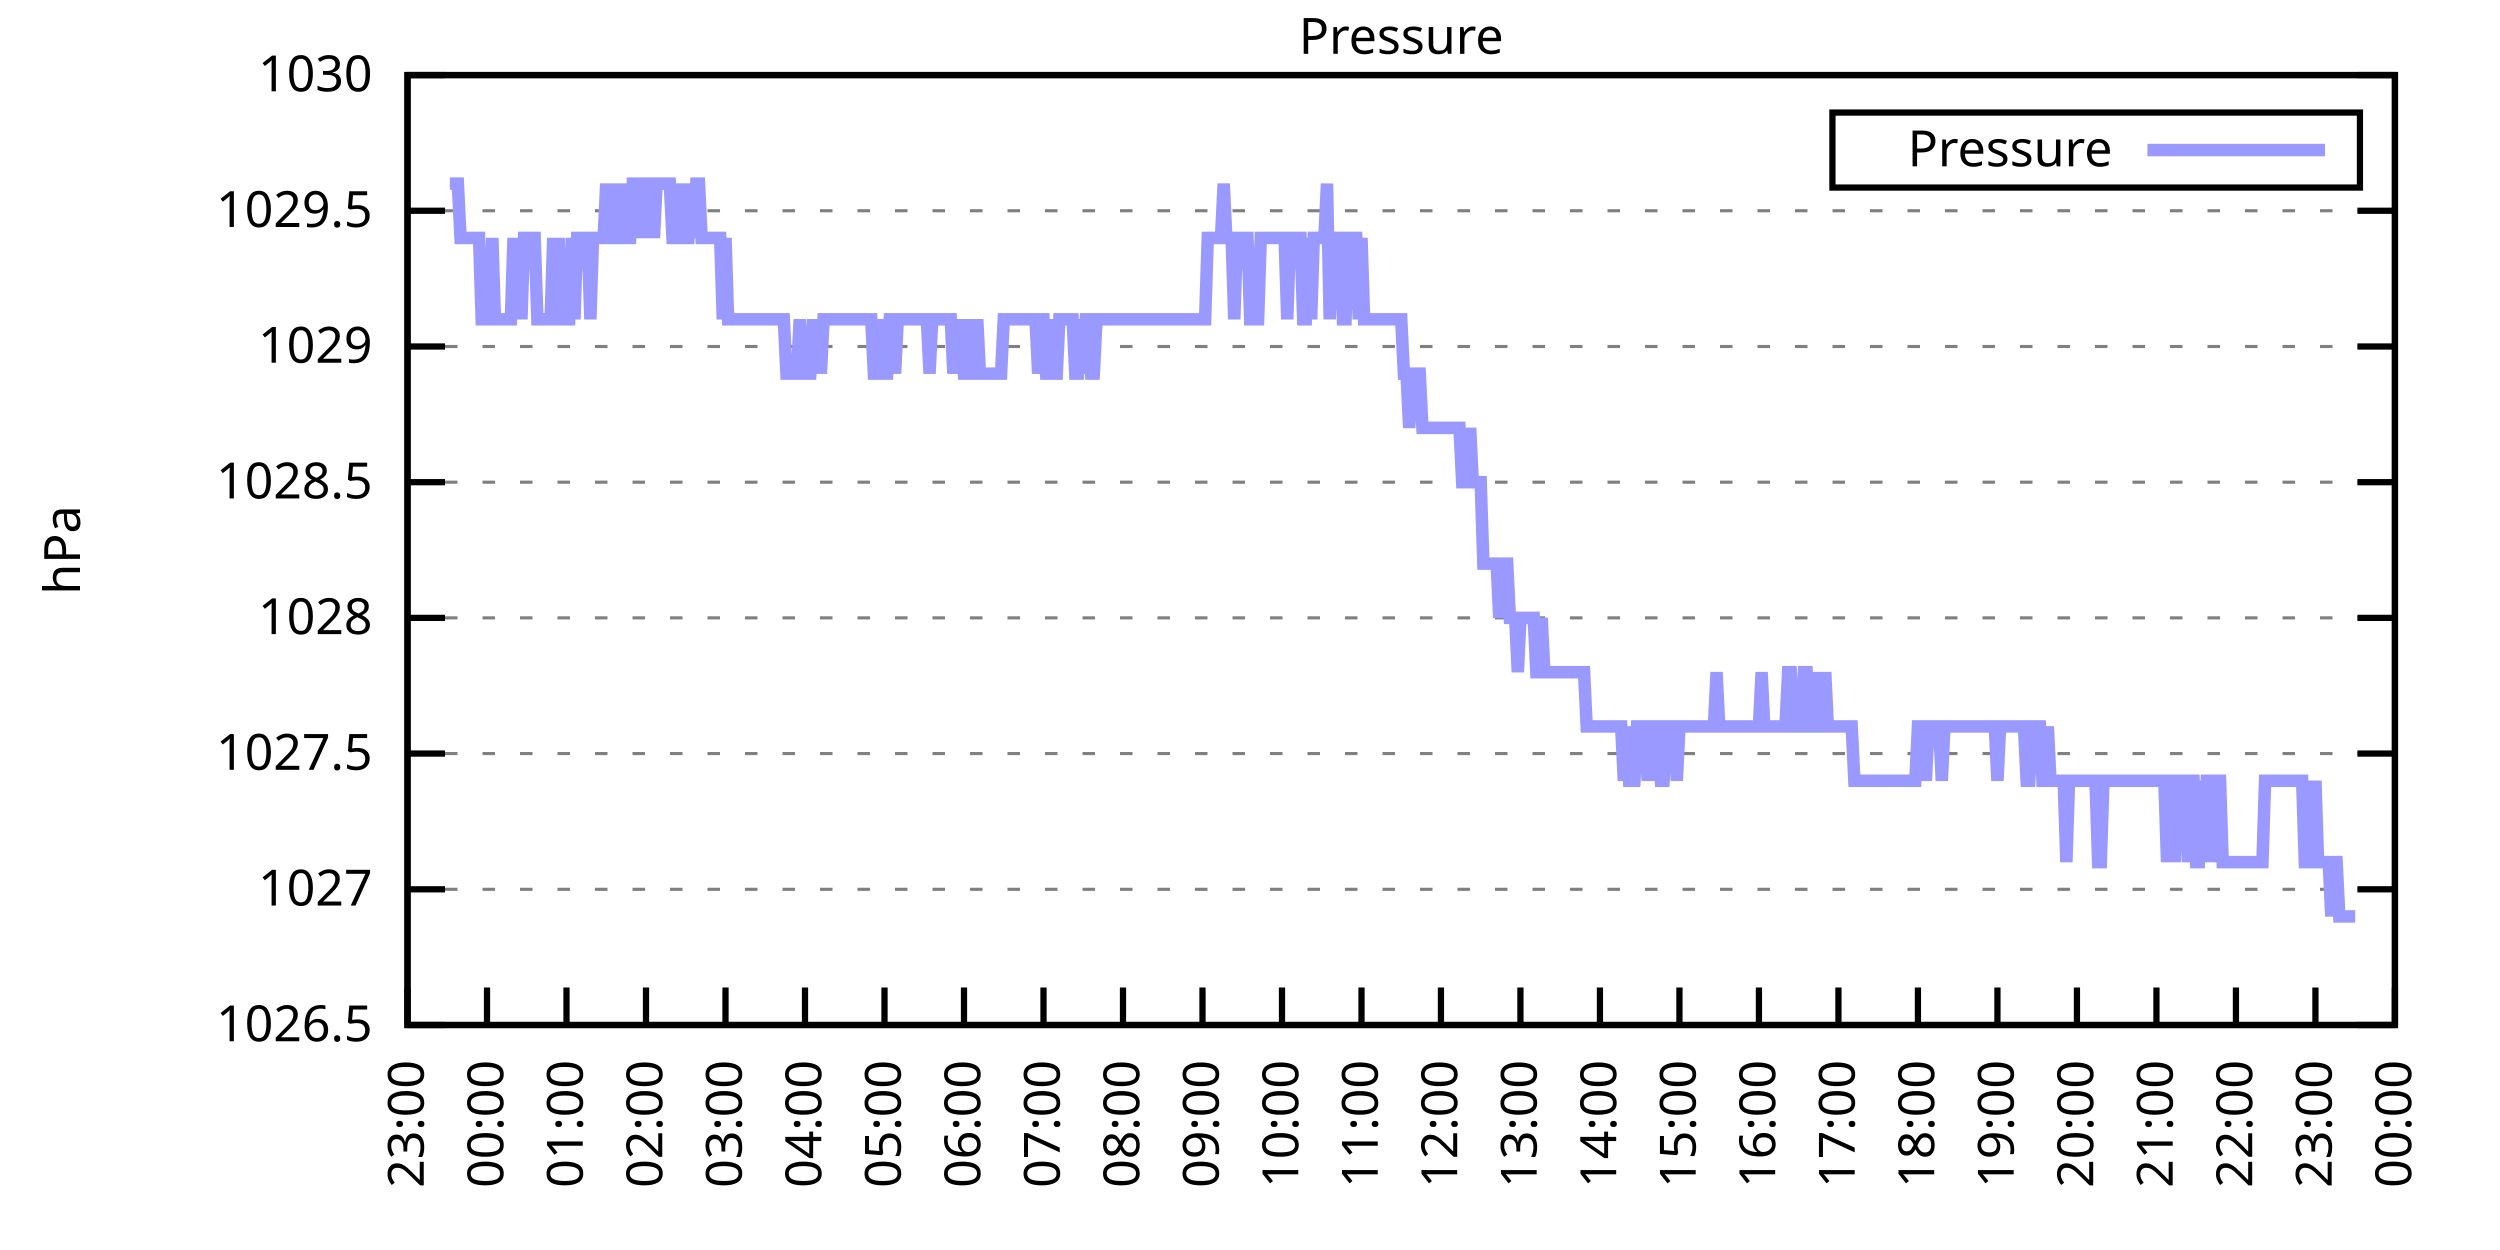
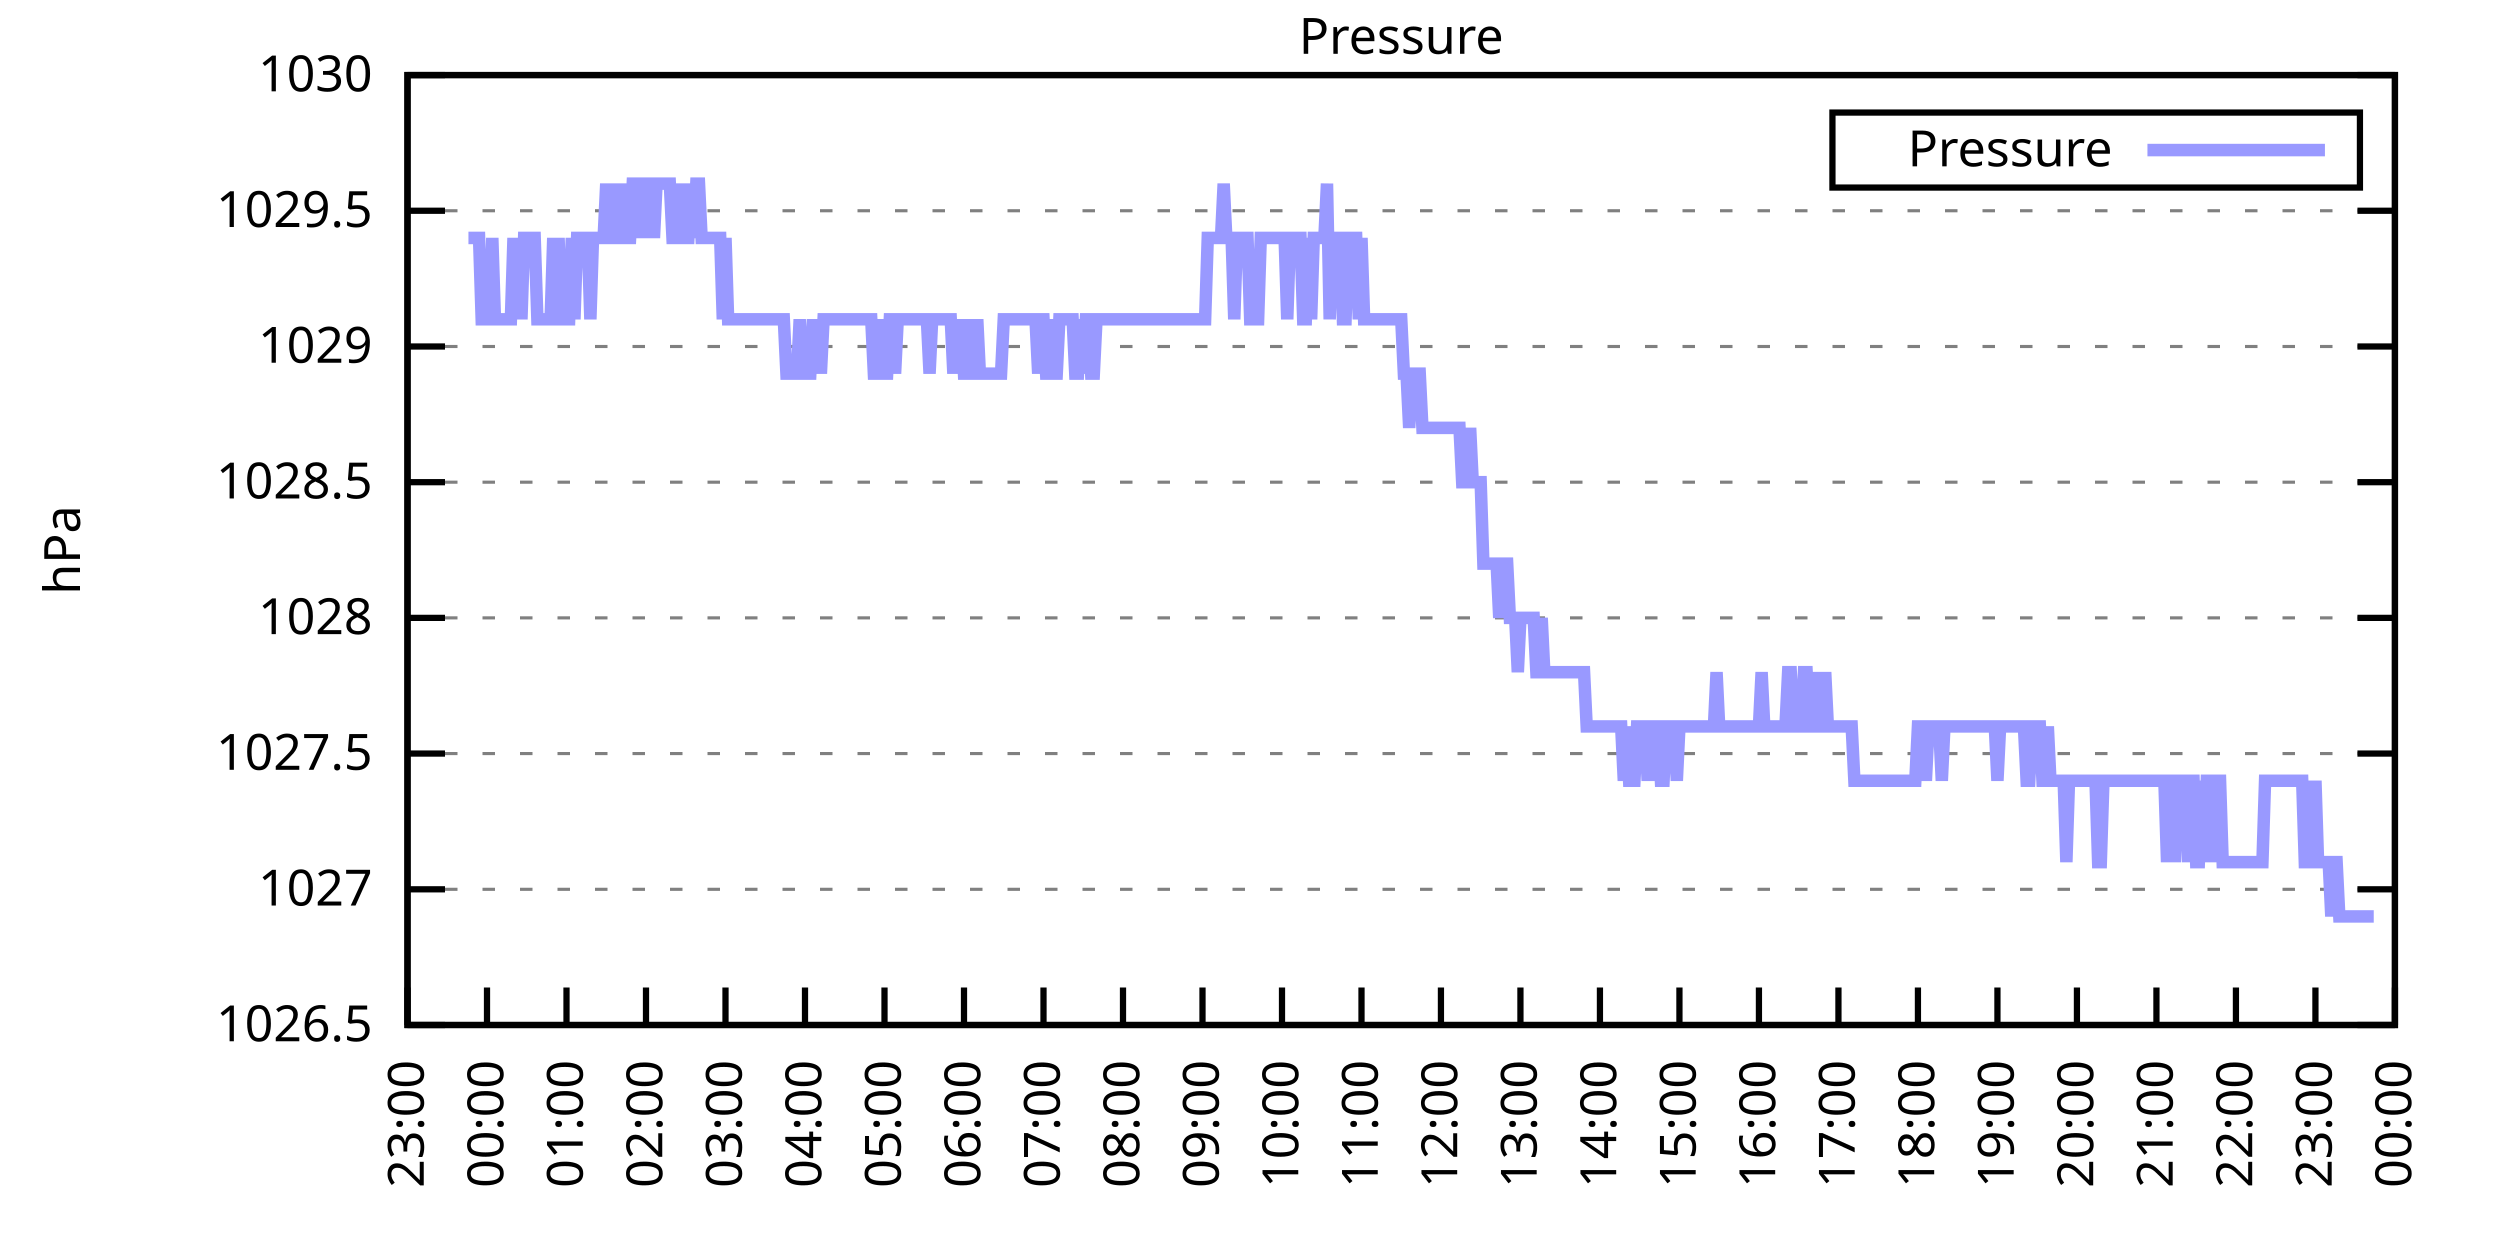
<svg xmlns="http://www.w3.org/2000/svg" xmlns:xlink="http://www.w3.org/1999/xlink" width="400" height="200" viewBox="0 0 400 200">
  <g id="gnuplot_canvas">
    <rect x="0" y="0" width="400" height="200" fill="none" />
    <defs>
      <circle id="gpDot" r="0.5" stroke-width="0.5" stroke="currentColor" />
      <path id="gpPt0" stroke-width="0.333" stroke="currentColor" d="M-1,0 h2 M0,-1 v2" />
      <path id="gpPt1" stroke-width="0.333" stroke="currentColor" d="M-1,-1 L1,1 M1,-1 L-1,1" />
      <path id="gpPt2" stroke-width="0.333" stroke="currentColor" d="M-1,0 L1,0 M0,-1 L0,1 M-1,-1 L1,1 M-1,1 L1,-1" />
      <rect id="gpPt3" stroke-width="0.333" stroke="currentColor" x="-1" y="-1" width="2" height="2" />
      <rect id="gpPt4" stroke-width="0.333" stroke="currentColor" fill="currentColor" x="-1" y="-1" width="2" height="2" />
      <circle id="gpPt5" stroke-width="0.333" stroke="currentColor" cx="0" cy="0" r="1" />
      <use xlink:href="#gpPt5" id="gpPt6" fill="currentColor" stroke="none" />
      <path id="gpPt7" stroke-width="0.333" stroke="currentColor" d="M0,-1.33 L-1.33,0.67 L1.33,0.67 z" />
      <use xlink:href="#gpPt7" id="gpPt8" fill="currentColor" stroke="none" />
      <use xlink:href="#gpPt7" id="gpPt9" stroke="currentColor" transform="rotate(180)" />
      <use xlink:href="#gpPt9" id="gpPt10" fill="currentColor" stroke="none" />
      <use xlink:href="#gpPt3" id="gpPt11" stroke="currentColor" transform="rotate(45)" />
      <use xlink:href="#gpPt11" id="gpPt12" fill="currentColor" stroke="none" />
      <path id="gpPt13" stroke-width="0.333" stroke="currentColor" d="M0,1.330 L1.265,0.411 L0.782,-1.067 L-0.782,-1.076 L-1.265,0.411 z" />
      <use xlink:href="#gpPt13" id="gpPt14" fill="currentColor" stroke="none" />
      <filter id="textbox" filterUnits="objectBoundingBox" x="0" y="0" height="1" width="1">
        <feFlood flood-color="white" flood-opacity="1" result="bgnd" />
        <feComposite in="SourceGraphic" in2="bgnd" operator="atop" />
      </filter>
      <filter id="greybox" filterUnits="objectBoundingBox" x="0" y="0" height="1" width="1">
        <feFlood flood-color="lightgrey" flood-opacity="1" result="grey" />
        <feComposite in="SourceGraphic" in2="grey" operator="atop" />
      </filter>
    </defs>
    <g fill="none" color="white" stroke="currentColor" stroke-width="1.00" stroke-linecap="butt" stroke-linejoin="miter">
</g>
    <g fill="none" color="black" stroke="currentColor" stroke-width="1.00" stroke-linecap="butt" stroke-linejoin="miter">
      <g stroke="none" shape-rendering="crispEdges">
        <polygon fill="rgb(255, 255, 255)" points="65.20,164.00 383.18,164.00 383.18,12.02 65.20,12.02 " />
      </g>
    </g>
    <g fill="none" color="black" stroke="currentColor" stroke-width="1.00" stroke-linecap="butt" stroke-linejoin="miter">
</g>
    <g fill="none" color="black" stroke="black" stroke-width="0.50" stroke-linecap="butt" stroke-linejoin="miter">
</g>
    <g fill="none" color="gray" stroke="currentColor" stroke-width="0.50" stroke-linecap="butt" stroke-linejoin="miter">
      <path stroke="gray" stroke-dasharray="2,4" class="gridline" d="M65.20,164.00 L383.19,164.00  " />
    </g>
    <g fill="none" color="gray" stroke="gray" stroke-width="1.00" stroke-linecap="butt" stroke-linejoin="miter">
</g>
    <g fill="none" color="black" stroke="currentColor" stroke-width="1.00" stroke-linecap="butt" stroke-linejoin="miter">
      <path stroke="black" d="M65.20,164.00 L71.20,164.00 M383.19,164.00 L377.19,164.00  " />
      <g transform="translate(59.60,166.60)" stroke="none" fill="black" font-family="Sans" font-size="8.00" text-anchor="end">
        <text>
          <tspan font-family="Sans"> 1026.5</tspan>
        </text>
      </g>
    </g>
    <g fill="none" color="black" stroke="currentColor" stroke-width="1.00" stroke-linecap="butt" stroke-linejoin="miter">
</g>
    <g fill="none" color="black" stroke="black" stroke-width="0.50" stroke-linecap="butt" stroke-linejoin="miter">
</g>
    <g fill="none" color="gray" stroke="currentColor" stroke-width="0.50" stroke-linecap="butt" stroke-linejoin="miter">
      <path stroke="gray" stroke-dasharray="2,4" class="gridline" d="M65.20,142.29 L383.19,142.29  " />
    </g>
    <g fill="none" color="gray" stroke="gray" stroke-width="1.00" stroke-linecap="butt" stroke-linejoin="miter">
</g>
    <g fill="none" color="black" stroke="currentColor" stroke-width="1.00" stroke-linecap="butt" stroke-linejoin="miter">
      <path stroke="black" d="M65.20,142.29 L71.20,142.29 M383.19,142.29 L377.19,142.29  " />
      <g transform="translate(59.60,144.89)" stroke="none" fill="black" font-family="Sans" font-size="8.00" text-anchor="end">
        <text>
          <tspan font-family="Sans"> 1027</tspan>
        </text>
      </g>
    </g>
    <g fill="none" color="black" stroke="currentColor" stroke-width="1.00" stroke-linecap="butt" stroke-linejoin="miter">
</g>
    <g fill="none" color="black" stroke="black" stroke-width="0.50" stroke-linecap="butt" stroke-linejoin="miter">
</g>
    <g fill="none" color="gray" stroke="currentColor" stroke-width="0.50" stroke-linecap="butt" stroke-linejoin="miter">
      <path stroke="gray" stroke-dasharray="2,4" class="gridline" d="M65.20,120.57 L383.19,120.57  " />
    </g>
    <g fill="none" color="gray" stroke="gray" stroke-width="1.00" stroke-linecap="butt" stroke-linejoin="miter">
</g>
    <g fill="none" color="black" stroke="currentColor" stroke-width="1.00" stroke-linecap="butt" stroke-linejoin="miter">
      <path stroke="black" d="M65.20,120.57 L71.20,120.57 M383.19,120.57 L377.19,120.57  " />
      <g transform="translate(59.60,123.17)" stroke="none" fill="black" font-family="Sans" font-size="8.00" text-anchor="end">
        <text>
          <tspan font-family="Sans"> 1027.5</tspan>
        </text>
      </g>
    </g>
    <g fill="none" color="black" stroke="currentColor" stroke-width="1.00" stroke-linecap="butt" stroke-linejoin="miter">
</g>
    <g fill="none" color="black" stroke="black" stroke-width="0.50" stroke-linecap="butt" stroke-linejoin="miter">
</g>
    <g fill="none" color="gray" stroke="currentColor" stroke-width="0.50" stroke-linecap="butt" stroke-linejoin="miter">
      <path stroke="gray" stroke-dasharray="2,4" class="gridline" d="M65.20,98.86 L383.19,98.86  " />
    </g>
    <g fill="none" color="gray" stroke="gray" stroke-width="1.00" stroke-linecap="butt" stroke-linejoin="miter">
</g>
    <g fill="none" color="black" stroke="currentColor" stroke-width="1.00" stroke-linecap="butt" stroke-linejoin="miter">
      <path stroke="black" d="M65.20,98.86 L71.20,98.86 M383.19,98.86 L377.19,98.86  " />
      <g transform="translate(59.60,101.46)" stroke="none" fill="black" font-family="Sans" font-size="8.00" text-anchor="end">
        <text>
          <tspan font-family="Sans"> 1028</tspan>
        </text>
      </g>
    </g>
    <g fill="none" color="black" stroke="currentColor" stroke-width="1.00" stroke-linecap="butt" stroke-linejoin="miter">
</g>
    <g fill="none" color="black" stroke="black" stroke-width="0.50" stroke-linecap="butt" stroke-linejoin="miter">
</g>
    <g fill="none" color="gray" stroke="currentColor" stroke-width="0.50" stroke-linecap="butt" stroke-linejoin="miter">
      <path stroke="gray" stroke-dasharray="2,4" class="gridline" d="M65.20,77.15 L383.19,77.15  " />
    </g>
    <g fill="none" color="gray" stroke="gray" stroke-width="1.00" stroke-linecap="butt" stroke-linejoin="miter">
</g>
    <g fill="none" color="black" stroke="currentColor" stroke-width="1.00" stroke-linecap="butt" stroke-linejoin="miter">
      <path stroke="black" d="M65.20,77.15 L71.20,77.15 M383.19,77.15 L377.19,77.15  " />
      <g transform="translate(59.60,79.75)" stroke="none" fill="black" font-family="Sans" font-size="8.00" text-anchor="end">
        <text>
          <tspan font-family="Sans"> 1028.5</tspan>
        </text>
      </g>
    </g>
    <g fill="none" color="black" stroke="currentColor" stroke-width="1.00" stroke-linecap="butt" stroke-linejoin="miter">
</g>
    <g fill="none" color="black" stroke="black" stroke-width="0.50" stroke-linecap="butt" stroke-linejoin="miter">
</g>
    <g fill="none" color="gray" stroke="currentColor" stroke-width="0.50" stroke-linecap="butt" stroke-linejoin="miter">
      <path stroke="gray" stroke-dasharray="2,4" class="gridline" d="M65.20,55.44 L383.19,55.44  " />
    </g>
    <g fill="none" color="gray" stroke="gray" stroke-width="1.00" stroke-linecap="butt" stroke-linejoin="miter">
</g>
    <g fill="none" color="black" stroke="currentColor" stroke-width="1.00" stroke-linecap="butt" stroke-linejoin="miter">
      <path stroke="black" d="M65.20,55.44 L71.20,55.44 M383.19,55.44 L377.19,55.44  " />
      <g transform="translate(59.60,58.04)" stroke="none" fill="black" font-family="Sans" font-size="8.00" text-anchor="end">
        <text>
          <tspan font-family="Sans"> 1029</tspan>
        </text>
      </g>
    </g>
    <g fill="none" color="black" stroke="currentColor" stroke-width="1.00" stroke-linecap="butt" stroke-linejoin="miter">
</g>
    <g fill="none" color="black" stroke="black" stroke-width="0.50" stroke-linecap="butt" stroke-linejoin="miter">
</g>
    <g fill="none" color="gray" stroke="currentColor" stroke-width="0.50" stroke-linecap="butt" stroke-linejoin="miter">
      <path stroke="gray" stroke-dasharray="2,4" class="gridline" d="M65.20,33.72 L383.19,33.72  " />
    </g>
    <g fill="none" color="gray" stroke="gray" stroke-width="1.00" stroke-linecap="butt" stroke-linejoin="miter">
</g>
    <g fill="none" color="black" stroke="currentColor" stroke-width="1.00" stroke-linecap="butt" stroke-linejoin="miter">
      <path stroke="black" d="M65.20,33.72 L71.20,33.72 M383.19,33.72 L377.19,33.72  " />
      <g transform="translate(59.60,36.32)" stroke="none" fill="black" font-family="Sans" font-size="8.00" text-anchor="end">
        <text>
          <tspan font-family="Sans"> 1029.5</tspan>
        </text>
      </g>
    </g>
    <g fill="none" color="black" stroke="currentColor" stroke-width="1.00" stroke-linecap="butt" stroke-linejoin="miter">
</g>
    <g fill="none" color="black" stroke="black" stroke-width="0.50" stroke-linecap="butt" stroke-linejoin="miter">
</g>
    <g fill="none" color="gray" stroke="currentColor" stroke-width="0.50" stroke-linecap="butt" stroke-linejoin="miter">
      <path stroke="gray" stroke-dasharray="2,4" class="gridline" d="M65.20,12.01 L383.19,12.01  " />
    </g>
    <g fill="none" color="gray" stroke="gray" stroke-width="1.00" stroke-linecap="butt" stroke-linejoin="miter">
</g>
    <g fill="none" color="black" stroke="currentColor" stroke-width="1.00" stroke-linecap="butt" stroke-linejoin="miter">
      <path stroke="black" d="M65.20,12.01 L71.20,12.01 M383.19,12.01 L377.19,12.01  " />
      <g transform="translate(59.60,14.61)" stroke="none" fill="black" font-family="Sans" font-size="8.00" text-anchor="end">
        <text>
          <tspan font-family="Sans"> 1030</tspan>
        </text>
      </g>
    </g>
    <g fill="none" color="black" stroke="currentColor" stroke-width="1.00" stroke-linecap="butt" stroke-linejoin="miter">
      <path stroke="black" d="M65.20,164.00 L65.20,158.00  " />
      <g transform="translate(67.80,169.60) rotate(270.00)" stroke="none" fill="black" font-family="Sans" font-size="8.00" text-anchor="end">
        <text>
          <tspan font-family="Sans">23:00</tspan>
        </text>
      </g>
    </g>
    <g fill="none" color="black" stroke="currentColor" stroke-width="1.00" stroke-linecap="butt" stroke-linejoin="miter">
      <path stroke="black" d="M77.92,164.00 L77.92,158.00  " />
      <g transform="translate(80.52,169.60) rotate(270.00)" stroke="none" fill="black" font-family="Sans" font-size="8.00" text-anchor="end">
        <text>
          <tspan font-family="Sans">00:00</tspan>
        </text>
      </g>
    </g>
    <g fill="none" color="black" stroke="currentColor" stroke-width="1.00" stroke-linecap="butt" stroke-linejoin="miter">
      <path stroke="black" d="M90.64,164.00 L90.64,158.00  " />
      <g transform="translate(93.24,169.60) rotate(270.00)" stroke="none" fill="black" font-family="Sans" font-size="8.00" text-anchor="end">
        <text>
          <tspan font-family="Sans">01:00</tspan>
        </text>
      </g>
    </g>
    <g fill="none" color="black" stroke="currentColor" stroke-width="1.00" stroke-linecap="butt" stroke-linejoin="miter">
      <path stroke="black" d="M103.36,164.00 L103.36,158.00  " />
      <g transform="translate(105.96,169.60) rotate(270.00)" stroke="none" fill="black" font-family="Sans" font-size="8.00" text-anchor="end">
        <text>
          <tspan font-family="Sans">02:00</tspan>
        </text>
      </g>
    </g>
    <g fill="none" color="black" stroke="currentColor" stroke-width="1.00" stroke-linecap="butt" stroke-linejoin="miter">
      <path stroke="black" d="M116.08,164.00 L116.08,158.00  " />
      <g transform="translate(118.68,169.60) rotate(270.00)" stroke="none" fill="black" font-family="Sans" font-size="8.00" text-anchor="end">
        <text>
          <tspan font-family="Sans">03:00</tspan>
        </text>
      </g>
    </g>
    <g fill="none" color="black" stroke="currentColor" stroke-width="1.00" stroke-linecap="butt" stroke-linejoin="miter">
      <path stroke="black" d="M128.80,164.00 L128.80,158.00  " />
      <g transform="translate(131.40,169.60) rotate(270.00)" stroke="none" fill="black" font-family="Sans" font-size="8.00" text-anchor="end">
        <text>
          <tspan font-family="Sans">04:00</tspan>
        </text>
      </g>
    </g>
    <g fill="none" color="black" stroke="currentColor" stroke-width="1.00" stroke-linecap="butt" stroke-linejoin="miter">
      <path stroke="black" d="M141.52,164.00 L141.52,158.00  " />
      <g transform="translate(144.12,169.60) rotate(270.00)" stroke="none" fill="black" font-family="Sans" font-size="8.00" text-anchor="end">
        <text>
          <tspan font-family="Sans">05:00</tspan>
        </text>
      </g>
    </g>
    <g fill="none" color="black" stroke="currentColor" stroke-width="1.00" stroke-linecap="butt" stroke-linejoin="miter">
      <path stroke="black" d="M154.24,164.00 L154.24,158.00  " />
      <g transform="translate(156.84,169.60) rotate(270.00)" stroke="none" fill="black" font-family="Sans" font-size="8.00" text-anchor="end">
        <text>
          <tspan font-family="Sans">06:00</tspan>
        </text>
      </g>
    </g>
    <g fill="none" color="black" stroke="currentColor" stroke-width="1.00" stroke-linecap="butt" stroke-linejoin="miter">
      <path stroke="black" d="M166.96,164.00 L166.96,158.00  " />
      <g transform="translate(169.56,169.60) rotate(270.00)" stroke="none" fill="black" font-family="Sans" font-size="8.00" text-anchor="end">
        <text>
          <tspan font-family="Sans">07:00</tspan>
        </text>
      </g>
    </g>
    <g fill="none" color="black" stroke="currentColor" stroke-width="1.00" stroke-linecap="butt" stroke-linejoin="miter">
      <path stroke="black" d="M179.68,164.00 L179.68,158.00  " />
      <g transform="translate(182.28,169.60) rotate(270.00)" stroke="none" fill="black" font-family="Sans" font-size="8.00" text-anchor="end">
        <text>
          <tspan font-family="Sans">08:00</tspan>
        </text>
      </g>
    </g>
    <g fill="none" color="black" stroke="currentColor" stroke-width="1.00" stroke-linecap="butt" stroke-linejoin="miter">
      <path stroke="black" d="M192.40,164.00 L192.40,158.00  " />
      <g transform="translate(195.00,169.60) rotate(270.00)" stroke="none" fill="black" font-family="Sans" font-size="8.00" text-anchor="end">
        <text>
          <tspan font-family="Sans">09:00</tspan>
        </text>
      </g>
    </g>
    <g fill="none" color="black" stroke="currentColor" stroke-width="1.00" stroke-linecap="butt" stroke-linejoin="miter">
      <path stroke="black" d="M205.12,164.00 L205.12,158.00  " />
      <g transform="translate(207.72,169.60) rotate(270.00)" stroke="none" fill="black" font-family="Sans" font-size="8.00" text-anchor="end">
        <text>
          <tspan font-family="Sans">10:00</tspan>
        </text>
      </g>
    </g>
    <g fill="none" color="black" stroke="currentColor" stroke-width="1.00" stroke-linecap="butt" stroke-linejoin="miter">
      <path stroke="black" d="M217.84,164.00 L217.84,158.00  " />
      <g transform="translate(220.44,169.60) rotate(270.00)" stroke="none" fill="black" font-family="Sans" font-size="8.00" text-anchor="end">
        <text>
          <tspan font-family="Sans">11:00</tspan>
        </text>
      </g>
    </g>
    <g fill="none" color="black" stroke="currentColor" stroke-width="1.00" stroke-linecap="butt" stroke-linejoin="miter">
      <path stroke="black" d="M230.55,164.00 L230.55,158.00  " />
      <g transform="translate(233.15,169.60) rotate(270.00)" stroke="none" fill="black" font-family="Sans" font-size="8.00" text-anchor="end">
        <text>
          <tspan font-family="Sans">12:00</tspan>
        </text>
      </g>
    </g>
    <g fill="none" color="black" stroke="currentColor" stroke-width="1.00" stroke-linecap="butt" stroke-linejoin="miter">
      <path stroke="black" d="M243.27,164.00 L243.27,158.00  " />
      <g transform="translate(245.87,169.60) rotate(270.00)" stroke="none" fill="black" font-family="Sans" font-size="8.00" text-anchor="end">
        <text>
          <tspan font-family="Sans">13:00</tspan>
        </text>
      </g>
    </g>
    <g fill="none" color="black" stroke="currentColor" stroke-width="1.00" stroke-linecap="butt" stroke-linejoin="miter">
      <path stroke="black" d="M255.99,164.00 L255.99,158.00  " />
      <g transform="translate(258.59,169.60) rotate(270.00)" stroke="none" fill="black" font-family="Sans" font-size="8.00" text-anchor="end">
        <text>
          <tspan font-family="Sans">14:00</tspan>
        </text>
      </g>
    </g>
    <g fill="none" color="black" stroke="currentColor" stroke-width="1.00" stroke-linecap="butt" stroke-linejoin="miter">
      <path stroke="black" d="M268.71,164.00 L268.71,158.00  " />
      <g transform="translate(271.31,169.60) rotate(270.00)" stroke="none" fill="black" font-family="Sans" font-size="8.00" text-anchor="end">
        <text>
          <tspan font-family="Sans">15:00</tspan>
        </text>
      </g>
    </g>
    <g fill="none" color="black" stroke="currentColor" stroke-width="1.00" stroke-linecap="butt" stroke-linejoin="miter">
      <path stroke="black" d="M281.43,164.00 L281.43,158.00  " />
      <g transform="translate(284.03,169.60) rotate(270.00)" stroke="none" fill="black" font-family="Sans" font-size="8.00" text-anchor="end">
        <text>
          <tspan font-family="Sans">16:00</tspan>
        </text>
      </g>
    </g>
    <g fill="none" color="black" stroke="currentColor" stroke-width="1.00" stroke-linecap="butt" stroke-linejoin="miter">
      <path stroke="black" d="M294.15,164.00 L294.15,158.00  " />
      <g transform="translate(296.75,169.60) rotate(270.00)" stroke="none" fill="black" font-family="Sans" font-size="8.00" text-anchor="end">
        <text>
          <tspan font-family="Sans">17:00</tspan>
        </text>
      </g>
    </g>
    <g fill="none" color="black" stroke="currentColor" stroke-width="1.00" stroke-linecap="butt" stroke-linejoin="miter">
      <path stroke="black" d="M306.87,164.00 L306.87,158.00  " />
      <g transform="translate(309.47,169.60) rotate(270.00)" stroke="none" fill="black" font-family="Sans" font-size="8.00" text-anchor="end">
        <text>
          <tspan font-family="Sans">18:00</tspan>
        </text>
      </g>
    </g>
    <g fill="none" color="black" stroke="currentColor" stroke-width="1.00" stroke-linecap="butt" stroke-linejoin="miter">
      <path stroke="black" d="M319.59,164.00 L319.59,158.00  " />
      <g transform="translate(322.19,169.60) rotate(270.00)" stroke="none" fill="black" font-family="Sans" font-size="8.00" text-anchor="end">
        <text>
          <tspan font-family="Sans">19:00</tspan>
        </text>
      </g>
    </g>
    <g fill="none" color="black" stroke="currentColor" stroke-width="1.00" stroke-linecap="butt" stroke-linejoin="miter">
      <path stroke="black" d="M332.31,164.00 L332.31,158.00  " />
      <g transform="translate(334.91,169.60) rotate(270.00)" stroke="none" fill="black" font-family="Sans" font-size="8.00" text-anchor="end">
        <text>
          <tspan font-family="Sans">20:00</tspan>
        </text>
      </g>
    </g>
    <g fill="none" color="black" stroke="currentColor" stroke-width="1.00" stroke-linecap="butt" stroke-linejoin="miter">
      <path stroke="black" d="M345.03,164.00 L345.03,158.00  " />
      <g transform="translate(347.63,169.60) rotate(270.00)" stroke="none" fill="black" font-family="Sans" font-size="8.00" text-anchor="end">
        <text>
          <tspan font-family="Sans">21:00</tspan>
        </text>
      </g>
    </g>
    <g fill="none" color="black" stroke="currentColor" stroke-width="1.00" stroke-linecap="butt" stroke-linejoin="miter">
      <path stroke="black" d="M357.75,164.00 L357.75,158.00  " />
      <g transform="translate(360.35,169.60) rotate(270.00)" stroke="none" fill="black" font-family="Sans" font-size="8.00" text-anchor="end">
        <text>
          <tspan font-family="Sans">22:00</tspan>
        </text>
      </g>
    </g>
    <g fill="none" color="black" stroke="currentColor" stroke-width="1.00" stroke-linecap="butt" stroke-linejoin="miter">
      <path stroke="black" d="M370.47,164.00 L370.47,158.00  " />
      <g transform="translate(373.07,169.60) rotate(270.00)" stroke="none" fill="black" font-family="Sans" font-size="8.00" text-anchor="end">
        <text>
          <tspan font-family="Sans">23:00</tspan>
        </text>
      </g>
    </g>
    <g fill="none" color="black" stroke="currentColor" stroke-width="1.00" stroke-linecap="butt" stroke-linejoin="miter">
      <path stroke="black" d="M383.19,164.00 L383.19,158.00  " />
      <g transform="translate(385.79,169.60) rotate(270.00)" stroke="none" fill="black" font-family="Sans" font-size="8.00" text-anchor="end">
        <text>
          <tspan font-family="Sans">00:00</tspan>
        </text>
      </g>
    </g>
    <g fill="none" color="black" stroke="currentColor" stroke-width="1.00" stroke-linecap="butt" stroke-linejoin="miter">
</g>
    <g fill="none" color="black" stroke="currentColor" stroke-width="1.00" stroke-linecap="butt" stroke-linejoin="miter">
      <path stroke="black" d="M65.20,12.01 L65.20,164.00 L383.19,164.00 L383.19,12.01 L65.20,12.01 Z  " />
    </g>
    <g fill="none" color="black" stroke="currentColor" stroke-width="1.00" stroke-linecap="butt" stroke-linejoin="miter">
</g>
    <g fill="none" color="black" stroke="currentColor" stroke-width="1.00" stroke-linecap="butt" stroke-linejoin="miter">
      <path stroke="black" d="M293.19,30.01 L293.19,18.01 L377.59,18.01 L377.59,30.01 L293.19,30.01 Z  " />
    </g>
    <g id="Pressure_plot_1">
      <g fill="none" color="white" stroke="black" stroke-width="2.00" stroke-linecap="butt" stroke-linejoin="miter">
</g>
      <g fill="none" color="black" stroke="currentColor" stroke-width="2.00" stroke-linecap="butt" stroke-linejoin="miter">
        <g transform="translate(337.99,26.61)" stroke="none" fill="black" font-family="Sans" font-size="8.00" text-anchor="end">
          <text>
            <tspan font-family="Sans">Pressure</tspan>
          </text>
        </g>
      </g>
      <g fill="none" color="black" stroke="currentColor" stroke-width="2.00" stroke-linecap="butt" stroke-linejoin="miter">
-         <path stroke="rgb(153, 153, 255)" d="M343.59,24.01 L371.99,24.01 M71.98,29.38 L72.41,29.38 L72.83,29.38 L73.26,29.38 L73.68,38.07 L74.10,38.07   L74.53,38.07 L74.95,38.07 L75.38,38.07 L75.80,38.07 L76.22,38.07 L76.65,38.07 L77.07,51.09 L77.50,51.09   L77.92,51.09 L78.34,51.09 L78.77,38.07 L79.19,51.09 L79.62,51.09 L80.04,51.09 L80.46,51.09 L80.89,51.09   L81.31,51.09 L81.74,51.09 L82.16,38.07 L82.58,51.09 L83.01,38.07 L83.43,51.09 L83.86,38.07 L84.28,38.07   L84.70,38.07 L85.13,38.07 L85.55,38.07 L85.98,51.09 L86.40,51.09 L86.82,51.09 L87.25,51.09 L87.67,51.09   L88.10,51.09 L88.52,38.07 L88.94,51.09 L89.37,38.07 L89.79,51.09 L90.22,51.09 L90.64,51.09 L91.06,51.09   L91.49,38.07 L91.91,51.09 L92.34,38.07 L92.76,38.07 L93.18,38.07 L93.61,38.07 L94.03,38.07 L94.46,51.09   L94.88,38.07 L95.30,38.07 L95.73,38.07 L96.15,38.07 L96.58,38.07 L97.00,29.38 L97.42,38.07 L97.85,38.07   L98.27,38.07 L98.69,29.38 L99.12,38.07 L99.54,38.07 L99.97,29.38 L100.39,38.07 L100.81,38.07 L101.24,29.38   L101.66,29.38 L102.09,38.07 L102.51,29.38 L102.93,38.07 L103.36,29.38 L103.78,29.38 L104.21,29.38 L104.63,38.07   L105.05,29.38 L105.48,29.38 L105.90,29.38 L106.33,29.38 L106.75,29.38 L107.17,29.38 L107.60,38.07 L108.02,38.07   L108.45,29.38 L108.87,38.07 L109.29,29.38 L109.72,38.07 L110.14,38.07 L110.57,29.38 L110.99,38.07 L111.41,29.38   L111.84,29.38 L112.26,38.07 L112.69,38.07 L113.11,38.07 L113.53,38.07 L113.96,38.07 L114.38,38.07 L114.81,38.07   L115.23,38.07 L115.65,51.09 L116.08,38.07 L116.50,51.09 L116.93,51.09 L117.35,51.09 L117.77,51.09 L118.20,51.09   L118.62,51.09 L119.05,51.09 L119.47,51.09 L119.89,51.09 L120.32,51.09 L120.74,51.09 L121.17,51.09 L121.59,51.09   L122.01,51.09 L122.44,51.09 L122.86,51.09 L123.29,51.09 L123.71,51.09 L124.13,51.09 L124.56,51.09 L124.98,51.09   L125.41,51.09 L125.83,59.78 L126.25,59.78 L126.68,59.78 L127.10,59.78 L127.53,59.78 L127.95,51.09 L128.37,59.78   L128.80,59.78 L129.22,59.78 L129.65,59.78 L130.07,51.09 L130.49,59.78 L130.92,51.09 L131.34,59.78 L131.77,51.09   L132.19,51.09 L132.61,51.09 L133.04,51.09 L133.46,51.09 L133.89,51.09 L134.31,51.09 L134.73,51.09 L135.16,51.09   L135.58,51.09 L136.01,51.09 L136.43,51.09 L136.85,51.09 L137.28,51.09 L137.70,51.09 L138.13,51.09 L138.55,51.09   L138.97,51.09 L139.40,51.09 L139.82,59.78 L140.25,59.78 L140.67,51.09 L141.09,59.78 L141.52,59.78 L141.94,59.78   L142.37,51.09 L142.79,51.09 L143.21,59.78 L143.64,51.09 L144.06,51.09 L144.49,51.09 L144.91,51.09 L145.33,51.09   L145.76,51.09 L146.18,51.09 L146.61,51.09 L147.03,51.09 L147.45,51.09 L147.88,51.09 L148.30,51.09 L148.73,59.78   L149.15,51.09 L149.57,51.09 L150.00,51.09 L150.42,51.09 L150.85,51.09 L151.27,51.09 L151.69,51.09 L152.12,51.09   L152.54,59.78 L152.97,51.09 L153.39,59.78 L153.81,51.09 L154.24,59.78 L154.66,59.78 L155.09,59.78 L155.51,51.09   L155.93,59.78 L156.36,51.09 L156.78,59.78 L157.21,59.78 L157.63,59.78 L158.05,59.78 L158.48,59.78 L158.90,59.78   L159.33,59.78 L159.75,59.78 L160.17,59.78 L160.60,51.09 L161.02,51.09 L161.44,51.09 L161.87,51.09 L162.29,51.09   L162.72,51.09 L163.14,51.09 L163.56,51.09 L163.99,51.09 L164.41,51.09 L164.84,51.09 L165.26,51.09 L165.68,51.09   L166.11,59.78 L166.53,51.09 L166.96,51.09 L167.38,59.78 L167.80,59.78 L168.23,51.09 L168.65,59.78 L169.08,59.78   L169.50,51.09 L169.92,51.09 L170.35,51.09 L170.77,51.09 L171.20,51.09 L171.62,51.09 L172.04,59.78 L172.47,59.78   L172.89,51.09 L173.32,59.78 L173.74,51.09 L174.16,51.09 L174.59,59.78 L175.01,59.78 L175.44,51.09 L175.86,51.09   L176.28,51.09 L176.71,51.09 L177.13,51.09 L177.56,51.09 L177.98,51.09 L178.40,51.09 L178.83,51.09 L179.25,51.09   L179.68,51.09 L180.10,51.09 L180.52,51.09 L180.95,51.09 L181.37,51.09 L181.80,51.09 L182.22,51.09 L182.64,51.09   L183.07,51.09 L183.49,51.09 L183.92,51.09 L184.34,51.09 L184.76,51.09 L185.19,51.09 L185.61,51.09 L186.04,51.09   L186.46,51.09 L186.88,51.09 L187.31,51.09 L187.73,51.09 L188.16,51.09 L188.58,51.09 L189.00,51.09 L189.43,51.09   L189.85,51.09 L190.28,51.09 L190.70,51.09 L191.12,51.09 L191.55,51.09 L191.97,51.09 L192.40,51.09 L192.82,51.09   L193.24,38.07 L193.67,38.07 L194.09,38.07 L194.52,38.07 L194.94,38.07 L195.36,38.07 L195.79,29.38 L196.21,38.07   L196.64,38.07 L197.06,38.07 L197.48,51.09 L197.91,38.07 L198.33,38.07 L198.76,38.07 L199.18,38.07 L199.60,38.07   L200.03,51.09 L200.45,51.09 L200.88,51.09 L201.30,51.09 L201.72,38.07 L202.15,38.07 L202.57,38.07 L203.00,38.07   L203.42,38.07 L203.84,38.07 L204.27,38.07 L204.69,38.07 L205.12,38.07 L205.54,38.07 L205.96,51.09 L206.39,38.07   L206.81,38.07 L207.24,38.07 L207.66,38.07 L208.08,38.07 L208.51,51.09 L208.93,51.09 L209.36,38.07 L209.78,51.09   L210.20,38.07 L210.63,38.07 L211.05,38.07 L211.48,38.07 L211.90,38.07 L212.32,29.38 L212.75,51.09 L213.17,38.07   L213.60,38.07 L214.02,38.07 L214.44,38.07 L214.87,51.09 L215.29,51.09 L215.72,38.07 L216.14,38.07 L216.56,38.07   L216.99,38.07 L217.41,51.09 L217.84,38.07 L218.26,51.09 L218.68,51.09 L219.11,51.09 L219.53,51.09 L219.96,51.09   L220.38,51.09 L220.80,51.09 L221.23,51.09 L221.65,51.09 L222.08,51.09 L222.50,51.09 L222.92,51.09 L223.35,51.09   L223.77,51.09 L224.20,51.09 L224.62,59.78 L225.04,59.78 L225.47,68.46 L225.89,59.78 L226.31,59.78 L226.74,59.78   L227.16,59.78 L227.59,68.46 L228.01,68.46 L228.43,68.46 L228.86,68.46 L229.28,68.46 L229.71,68.46 L230.13,68.46   L230.55,68.46 L230.98,68.46 L231.40,68.46 L231.83,68.46 L232.25,68.46 L232.67,68.46 L233.10,68.46 L233.52,68.46   L233.95,77.15 L234.37,77.15 L234.79,77.15 L235.22,68.46 L235.64,77.15 L236.07,77.15 L236.49,77.15 L236.91,77.15   L237.34,90.18 L237.76,90.18 L238.19,90.18 L238.61,90.18 L239.03,90.18 L239.46,90.18 L239.88,98.86 L240.31,90.18   L240.73,90.18 L241.15,90.18 L241.58,98.86 L242.00,98.86 L242.43,98.86 L242.85,107.55 L243.27,98.86 L243.70,98.86   L244.12,98.86 L244.55,98.86 L244.97,98.86 L245.39,98.86 L245.82,107.55 L246.24,107.55 L246.67,98.86 L247.09,107.55   L247.51,107.55 L247.94,107.55 L248.36,107.55 L248.79,107.55 L249.21,107.55 L249.63,107.55 L250.06,107.55 L250.48,107.55   L250.91,107.55 L251.33,107.55 L251.75,107.55 L252.18,107.55 L252.60,107.55 L253.03,107.55 L253.45,107.55 L253.87,116.23   L254.30,116.23 L254.72,116.23 L255.15,116.23 L255.57,116.23 L255.99,116.23 L256.42,116.23 L256.84,116.23 L257.27,116.23   L257.69,116.23 L258.11,116.23 L258.54,116.23 L258.96,116.23 L259.39,116.23 L259.81,124.92 L260.23,116.23 L260.66,124.92   L261.08,124.92 L261.51,124.92 L261.93,116.23 L262.35,116.23 L262.78,116.23 L263.20,116.23 L263.63,124.92 L264.05,116.23   L264.47,124.92 L264.90,116.23 L265.32,116.23 L265.75,124.92 L266.17,124.92 L266.59,116.23 L267.02,116.23 L267.44,116.23   L267.87,116.23 L268.29,124.92 L268.71,116.23 L269.14,116.23 L269.56,116.23 L269.99,116.23 L270.41,116.23 L270.83,116.23   L271.26,116.23 L271.68,116.23 L272.11,116.23 L272.53,116.23 L272.95,116.23 L273.38,116.23 L273.80,116.23 L274.23,116.23   L274.65,107.55 L275.07,116.23 L275.50,116.23 L275.92,116.23 L276.35,116.23 L276.77,116.23 L277.19,116.23 L277.62,116.23   L278.04,116.23 L278.47,116.23 L278.89,116.23 L279.31,116.23 L279.74,116.23 L280.16,116.23 L280.59,116.23 L281.01,116.23   L281.43,116.23 L281.86,107.55 L282.28,116.23 L282.71,116.23 L283.13,116.23 L283.55,116.23 L283.98,116.23 L284.40,116.23   L284.83,116.23 L285.25,116.23 L285.67,116.23 L286.10,107.55 L286.52,107.55 L286.95,116.23 L287.37,116.23 L287.79,116.23   L288.22,116.23 L288.64,107.55 L289.06,107.55 L289.49,116.23 L289.91,116.23 L290.34,116.23 L290.76,107.55 L291.18,116.23   L291.61,116.23 L292.03,107.55 L292.46,116.23 L292.88,116.23 L293.30,116.23 L293.73,116.23 L294.15,116.23 L294.58,116.23   L295.00,116.23 L295.42,116.23 L295.85,116.23 L296.27,116.23 L296.70,124.92 L297.12,124.92 L297.54,124.92 L297.97,124.92   L298.39,124.92 L298.82,124.92 L299.24,124.92 L299.66,124.92 L300.09,124.92 L300.51,124.92 L300.94,124.92 L301.36,124.92   L301.78,124.92 L302.21,124.92 L302.63,124.92 L303.06,124.92 L303.48,124.92 L303.90,124.92 L304.33,124.92 L304.75,124.92   L305.18,124.92 L305.60,124.92 L306.02,124.92 L306.45,124.92 L306.87,116.23 L307.30,116.23 L307.72,116.23 L308.14,124.92   L308.57,116.23 L308.99,116.23 L309.42,116.23 L309.84,116.23 L310.26,116.23 L310.69,124.92 L311.11,116.23 L311.54,116.23   L311.96,116.23 L312.38,116.23 L312.81,116.23 L313.23,116.23 L313.66,116.23 L314.08,116.23 L314.50,116.23 L314.93,116.23   L315.35,116.23 L315.78,116.23 L316.20,116.23 L316.62,116.23 L317.05,116.23 L317.47,116.23 L317.90,116.23 L318.32,116.23   L318.74,116.23 L319.17,116.23 L319.59,124.92 L320.02,116.23 L320.44,116.23 L320.86,116.23 L321.29,116.23 L321.71,116.23   L322.14,116.23 L322.56,116.23 L322.98,116.23 L323.41,116.23 L323.83,116.23 L324.26,124.92 L324.68,124.92 L325.10,116.23   L325.53,116.23 L325.95,116.23 L326.38,116.23 L326.80,124.92 L327.22,124.92 L327.65,116.23 L328.07,124.92 L328.50,124.92   L328.92,124.92 L329.34,124.92 L329.77,124.92 L330.19,124.92 L330.62,137.94 L331.04,124.92 L331.46,124.92 L331.89,124.92   L332.31,124.92 L332.74,124.92 L333.16,124.92 L333.58,124.92 L334.01,124.92 L334.43,124.92 L334.86,124.92 L335.28,124.92   L335.70,137.94 L336.13,137.94 L336.55,124.92 L336.98,124.92 L337.40,124.92 L337.82,124.92 L338.25,124.92 L338.67,124.92   L339.10,124.92 L339.52,124.92 L339.94,124.92 L340.37,124.92 L340.79,124.92 L341.22,124.92 L341.64,124.92 L342.06,124.92   L342.49,124.92 L342.91,124.92 L343.34,124.92 L343.76,124.92 L344.18,124.92 L344.61,124.92 L345.03,124.92 L345.46,124.92   L345.88,124.92 L346.30,124.92 L346.73,137.94 L347.15,124.92 L347.58,124.92 L348.00,137.94 L348.42,124.92 L348.85,124.92   L349.27,124.92 L349.70,124.92 L350.12,137.94 L350.54,124.92 L350.97,124.92 L351.39,137.94 L351.81,137.94 L352.24,124.92   L352.66,137.94 L353.09,124.92 L353.51,124.92 L353.93,137.94 L354.36,124.92 L354.78,124.92 L355.21,124.92 L355.63,137.94   L356.05,137.94 L356.48,137.94 L356.90,137.94 L357.33,137.94 L357.75,137.94 L358.17,137.94 L358.60,137.94 L359.02,137.94   L359.45,137.94 L359.87,137.94 L360.29,137.94 L360.72,137.94 L361.14,137.94 L361.57,137.94 L361.99,137.94 L362.41,124.92   L362.84,124.92 L363.26,124.92 L363.69,124.92 L364.11,124.92 L364.53,124.92 L364.96,124.92 L365.38,124.92 L365.81,124.92   L366.23,124.92 L366.65,124.92 L367.08,124.92 L367.50,124.92 L367.93,124.92 L368.35,124.92 L368.77,137.94 L369.20,137.94   L369.62,124.92 L370.05,137.94 L370.47,124.92 L370.89,137.94 L371.32,137.94 L371.74,137.94 L372.17,137.94 L372.59,137.94   L373.01,146.63 L373.44,137.94 L373.86,137.94 L374.29,146.63 L374.71,146.63 L375.13,146.63 L375.56,146.63 L375.98,146.63   L376.41,146.63 L376.83,146.63  " />
+         <path stroke="rgb(153, 153, 255)" d="M343.59,24.01 L371.99,24.01 M74.95,38.07 L75.38,38.07 L75.80,38.07 L76.22,38.07 L76.65,38.07 L77.07,51.09   L77.50,51.09 L77.92,51.09 L78.34,51.09 L78.77,38.07 L79.19,51.09 L79.62,51.09 L80.04,51.09 L80.46,51.09   L80.89,51.09 L81.31,51.09 L81.74,51.09 L82.16,38.07 L82.58,51.09 L83.01,38.07 L83.43,51.09 L83.86,38.07   L84.28,38.07 L84.70,38.07 L85.13,38.07 L85.55,38.07 L85.98,51.09 L86.40,51.09 L86.82,51.09 L87.25,51.09   L87.67,51.09 L88.10,51.09 L88.52,38.07 L88.94,51.09 L89.37,38.07 L89.79,51.09 L90.22,51.09 L90.64,51.09   L91.06,51.09 L91.49,38.07 L91.91,51.09 L92.34,38.07 L92.76,38.07 L93.18,38.07 L93.61,38.07 L94.03,38.07   L94.46,51.09 L94.88,38.07 L95.30,38.07 L95.73,38.07 L96.15,38.07 L96.58,38.07 L97.00,29.38 L97.42,38.07   L97.85,38.07 L98.27,38.07 L98.69,29.38 L99.12,38.07 L99.54,38.07 L99.97,29.38 L100.39,38.07 L100.81,38.07   L101.24,29.38 L101.66,29.38 L102.09,38.07 L102.51,29.38 L102.93,38.07 L103.36,29.38 L103.78,29.38 L104.21,29.38   L104.63,38.07 L105.05,29.38 L105.48,29.38 L105.90,29.38 L106.33,29.38 L106.75,29.38 L107.17,29.38 L107.60,38.07   L108.02,38.07 L108.45,29.38 L108.87,38.07 L109.29,29.38 L109.72,38.07 L110.14,38.07 L110.57,29.38 L110.99,38.07   L111.41,29.38 L111.84,29.38 L112.26,38.07 L112.69,38.07 L113.11,38.07 L113.53,38.07 L113.96,38.07 L114.38,38.07   L114.81,38.07 L115.23,38.07 L115.65,51.09 L116.08,38.07 L116.50,51.09 L116.93,51.09 L117.35,51.09 L117.77,51.09   L118.20,51.09 L118.62,51.09 L119.05,51.09 L119.47,51.09 L119.89,51.09 L120.32,51.09 L120.74,51.09 L121.17,51.09   L121.59,51.09 L122.01,51.09 L122.44,51.09 L122.86,51.09 L123.29,51.09 L123.71,51.09 L124.13,51.09 L124.56,51.09   L124.98,51.09 L125.41,51.09 L125.83,59.78 L126.25,59.78 L126.68,59.78 L127.10,59.78 L127.53,59.78 L127.95,51.09   L128.37,59.78 L128.80,59.78 L129.22,59.78 L129.65,59.78 L130.07,51.09 L130.49,59.78 L130.92,51.09 L131.34,59.78   L131.77,51.09 L132.19,51.09 L132.61,51.09 L133.04,51.09 L133.46,51.09 L133.89,51.09 L134.31,51.09 L134.73,51.09   L135.16,51.09 L135.58,51.09 L136.01,51.09 L136.43,51.09 L136.85,51.09 L137.28,51.09 L137.70,51.09 L138.13,51.09   L138.55,51.09 L138.97,51.09 L139.40,51.09 L139.82,59.78 L140.25,59.78 L140.67,51.09 L141.09,59.78 L141.52,59.78   L141.94,59.78 L142.37,51.09 L142.79,51.09 L143.21,59.78 L143.64,51.09 L144.06,51.09 L144.49,51.09 L144.91,51.09   L145.33,51.09 L145.76,51.09 L146.18,51.09 L146.61,51.09 L147.03,51.09 L147.45,51.09 L147.88,51.09 L148.30,51.09   L148.73,59.78 L149.15,51.09 L149.57,51.09 L150.00,51.09 L150.42,51.09 L150.85,51.09 L151.27,51.09 L151.69,51.09   L152.12,51.09 L152.54,59.78 L152.97,51.09 L153.39,59.78 L153.81,51.09 L154.24,59.78 L154.66,59.78 L155.09,59.78   L155.51,51.09 L155.93,59.78 L156.36,51.09 L156.78,59.78 L157.21,59.78 L157.63,59.78 L158.05,59.78 L158.48,59.78   L158.90,59.78 L159.33,59.78 L159.75,59.78 L160.17,59.78 L160.60,51.09 L161.02,51.09 L161.44,51.09 L161.87,51.09   L162.29,51.09 L162.72,51.09 L163.14,51.09 L163.56,51.09 L163.99,51.09 L164.41,51.09 L164.84,51.09 L165.26,51.09   L165.68,51.09 L166.11,59.78 L166.53,51.09 L166.96,51.09 L167.38,59.78 L167.80,59.78 L168.23,51.09 L168.65,59.78   L169.08,59.78 L169.50,51.09 L169.92,51.09 L170.35,51.09 L170.77,51.09 L171.20,51.09 L171.62,51.09 L172.04,59.78   L172.47,59.78 L172.89,51.09 L173.32,59.78 L173.74,51.09 L174.16,51.09 L174.59,59.78 L175.01,59.78 L175.44,51.09   L175.86,51.09 L176.28,51.09 L176.71,51.09 L177.13,51.09 L177.56,51.09 L177.98,51.09 L178.40,51.09 L178.83,51.09   L179.25,51.09 L179.68,51.09 L180.10,51.09 L180.52,51.09 L180.95,51.09 L181.37,51.09 L181.80,51.09 L182.22,51.09   L182.64,51.09 L183.07,51.09 L183.49,51.09 L183.92,51.09 L184.34,51.09 L184.76,51.09 L185.19,51.09 L185.61,51.09   L186.04,51.09 L186.46,51.09 L186.88,51.09 L187.31,51.09 L187.73,51.09 L188.16,51.09 L188.58,51.09 L189.00,51.09   L189.43,51.09 L189.85,51.09 L190.28,51.09 L190.70,51.09 L191.12,51.09 L191.55,51.09 L191.97,51.09 L192.40,51.09   L192.82,51.09 L193.24,38.07 L193.67,38.07 L194.09,38.07 L194.52,38.07 L194.94,38.07 L195.36,38.07 L195.79,29.38   L196.21,38.07 L196.64,38.07 L197.06,38.07 L197.48,51.09 L197.91,38.07 L198.33,38.07 L198.76,38.07 L199.18,38.07   L199.60,38.07 L200.03,51.09 L200.45,51.09 L200.88,51.09 L201.30,51.09 L201.72,38.07 L202.15,38.07 L202.57,38.07   L203.00,38.07 L203.42,38.07 L203.84,38.07 L204.27,38.07 L204.69,38.07 L205.12,38.07 L205.54,38.07 L205.96,51.09   L206.39,38.07 L206.81,38.07 L207.24,38.07 L207.66,38.07 L208.08,38.07 L208.51,51.09 L208.93,51.09 L209.36,38.07   L209.78,51.09 L210.20,38.07 L210.63,38.07 L211.05,38.07 L211.48,38.07 L211.90,38.07 L212.32,29.38 L212.75,51.09   L213.17,38.07 L213.60,38.07 L214.02,38.07 L214.44,38.07 L214.87,51.09 L215.29,51.09 L215.72,38.07 L216.14,38.07   L216.56,38.07 L216.99,38.07 L217.41,51.09 L217.84,38.07 L218.26,51.09 L218.68,51.09 L219.11,51.09 L219.53,51.09   L219.96,51.09 L220.38,51.09 L220.80,51.09 L221.23,51.09 L221.65,51.09 L222.08,51.09 L222.50,51.09 L222.92,51.09   L223.35,51.09 L223.77,51.09 L224.20,51.09 L224.62,59.78 L225.04,59.78 L225.47,68.46 L225.89,59.78 L226.31,59.78   L226.74,59.78 L227.16,59.78 L227.59,68.46 L228.01,68.46 L228.43,68.46 L228.86,68.46 L229.28,68.46 L229.71,68.46   L230.13,68.46 L230.55,68.46 L230.98,68.46 L231.40,68.46 L231.83,68.46 L232.25,68.46 L232.67,68.46 L233.10,68.46   L233.52,68.46 L233.95,77.15 L234.37,77.15 L234.79,77.15 L235.22,68.46 L235.64,77.15 L236.07,77.15 L236.49,77.15   L236.91,77.15 L237.34,90.18 L237.76,90.18 L238.19,90.18 L238.61,90.18 L239.03,90.18 L239.46,90.18 L239.88,98.86   L240.31,90.18 L240.73,90.18 L241.15,90.18 L241.58,98.86 L242.00,98.86 L242.43,98.86 L242.85,107.55 L243.27,98.86   L243.70,98.86 L244.12,98.86 L244.55,98.86 L244.97,98.86 L245.39,98.86 L245.82,107.55 L246.24,107.55 L246.67,98.86   L247.09,107.55 L247.51,107.55 L247.94,107.55 L248.36,107.55 L248.79,107.55 L249.21,107.55 L249.63,107.55 L250.06,107.55   L250.48,107.55 L250.91,107.55 L251.33,107.55 L251.75,107.55 L252.18,107.55 L252.60,107.55 L253.03,107.55 L253.45,107.55   L253.87,116.23 L254.30,116.23 L254.72,116.23 L255.15,116.23 L255.57,116.23 L255.99,116.23 L256.42,116.23 L256.84,116.23   L257.27,116.23 L257.69,116.23 L258.11,116.23 L258.54,116.23 L258.96,116.23 L259.39,116.23 L259.81,124.92 L260.23,116.23   L260.66,124.92 L261.08,124.92 L261.51,124.92 L261.93,116.23 L262.35,116.23 L262.78,116.23 L263.20,116.23 L263.63,124.92   L264.05,116.23 L264.47,124.92 L264.90,116.23 L265.32,116.23 L265.75,124.92 L266.17,124.92 L266.59,116.23 L267.02,116.23   L267.44,116.23 L267.87,116.23 L268.29,124.92 L268.71,116.23 L269.14,116.23 L269.56,116.23 L269.99,116.23 L270.41,116.23   L270.83,116.23 L271.26,116.23 L271.68,116.23 L272.11,116.23 L272.53,116.23 L272.95,116.23 L273.38,116.23 L273.80,116.23   L274.23,116.23 L274.65,107.55 L275.07,116.23 L275.50,116.23 L275.92,116.23 L276.35,116.23 L276.77,116.23 L277.19,116.23   L277.62,116.23 L278.04,116.23 L278.47,116.23 L278.89,116.23 L279.31,116.23 L279.74,116.23 L280.16,116.23 L280.59,116.23   L281.01,116.23 L281.43,116.23 L281.86,107.55 L282.28,116.23 L282.71,116.23 L283.13,116.23 L283.55,116.23 L283.98,116.23   L284.40,116.23 L284.83,116.23 L285.25,116.23 L285.67,116.23 L286.10,107.55 L286.52,107.55 L286.95,116.23 L287.37,116.23   L287.79,116.23 L288.22,116.23 L288.64,107.55 L289.06,107.55 L289.49,116.23 L289.91,116.23 L290.34,116.23 L290.76,107.55   L291.18,116.23 L291.61,116.23 L292.03,107.55 L292.46,116.23 L292.88,116.23 L293.30,116.23 L293.73,116.23 L294.15,116.23   L294.58,116.23 L295.00,116.23 L295.42,116.23 L295.85,116.23 L296.27,116.23 L296.70,124.92 L297.12,124.92 L297.54,124.92   L297.97,124.92 L298.39,124.92 L298.82,124.92 L299.24,124.92 L299.66,124.92 L300.09,124.92 L300.51,124.92 L300.94,124.92   L301.36,124.92 L301.78,124.92 L302.21,124.92 L302.63,124.92 L303.06,124.92 L303.48,124.92 L303.90,124.92 L304.33,124.92   L304.75,124.92 L305.18,124.92 L305.60,124.92 L306.02,124.92 L306.45,124.92 L306.87,116.23 L307.30,116.23 L307.72,116.23   L308.14,124.92 L308.57,116.23 L308.99,116.23 L309.42,116.23 L309.84,116.23 L310.26,116.23 L310.69,124.92 L311.11,116.23   L311.54,116.23 L311.96,116.23 L312.38,116.23 L312.81,116.23 L313.23,116.23 L313.66,116.23 L314.08,116.23 L314.50,116.23   L314.93,116.23 L315.35,116.23 L315.78,116.23 L316.20,116.23 L316.62,116.23 L317.05,116.23 L317.47,116.23 L317.90,116.23   L318.32,116.23 L318.74,116.23 L319.17,116.23 L319.59,124.92 L320.02,116.23 L320.44,116.23 L320.86,116.23 L321.29,116.23   L321.71,116.23 L322.14,116.23 L322.56,116.23 L322.98,116.23 L323.41,116.23 L323.83,116.23 L324.26,124.92 L324.68,124.92   L325.10,116.23 L325.53,116.23 L325.95,116.23 L326.38,116.23 L326.80,124.92 L327.22,124.92 L327.65,116.23 L328.07,124.92   L328.50,124.92 L328.92,124.92 L329.34,124.92 L329.77,124.92 L330.19,124.92 L330.62,137.94 L331.04,124.92 L331.46,124.92   L331.89,124.92 L332.31,124.92 L332.74,124.92 L333.16,124.92 L333.58,124.92 L334.01,124.92 L334.43,124.92 L334.86,124.92   L335.28,124.92 L335.70,137.94 L336.13,137.94 L336.55,124.92 L336.98,124.92 L337.40,124.92 L337.82,124.92 L338.25,124.92   L338.67,124.92 L339.10,124.92 L339.52,124.92 L339.94,124.92 L340.37,124.92 L340.79,124.92 L341.22,124.92 L341.64,124.92   L342.06,124.92 L342.49,124.92 L342.91,124.92 L343.34,124.92 L343.76,124.92 L344.18,124.92 L344.61,124.92 L345.03,124.92   L345.46,124.92 L345.88,124.92 L346.30,124.92 L346.73,137.94 L347.15,124.92 L347.58,124.92 L348.00,137.94 L348.42,124.92   L348.85,124.92 L349.27,124.92 L349.70,124.92 L350.12,137.94 L350.54,124.92 L350.97,124.92 L351.39,137.94 L351.81,137.94   L352.24,124.92 L352.66,137.94 L353.09,124.92 L353.51,124.92 L353.93,137.94 L354.36,124.92 L354.78,124.92 L355.21,124.92   L355.63,137.94 L356.05,137.94 L356.48,137.94 L356.90,137.94 L357.33,137.94 L357.75,137.94 L358.17,137.94 L358.60,137.94   L359.02,137.94 L359.45,137.94 L359.87,137.94 L360.29,137.94 L360.72,137.94 L361.14,137.94 L361.57,137.94 L361.99,137.94   L362.41,124.92 L362.84,124.92 L363.26,124.92 L363.69,124.92 L364.11,124.92 L364.53,124.92 L364.96,124.92 L365.38,124.92   L365.81,124.92 L366.23,124.92 L366.65,124.92 L367.08,124.92 L367.50,124.92 L367.93,124.92 L368.35,124.92 L368.77,137.94   L369.20,137.94 L369.62,124.92 L370.05,137.94 L370.47,124.92 L370.89,137.94 L371.32,137.94 L371.74,137.94 L372.17,137.94   L372.59,137.94 L373.01,146.63 L373.44,137.94 L373.86,137.94 L374.29,146.63 L374.71,146.63 L375.13,146.63 L375.56,146.63   L375.98,146.63 L376.41,146.63 L376.83,146.63 L377.25,146.63 L377.68,146.63 L378.10,146.63 L378.53,146.63 L378.95,146.63   L379.37,146.63 L379.80,146.63  " />
      </g>
    </g>
    <g fill="none" color="black" stroke="currentColor" stroke-width="2.00" stroke-linecap="butt" stroke-linejoin="miter">
</g>
    <g fill="none" color="black" stroke="black" stroke-width="1.00" stroke-linecap="butt" stroke-linejoin="miter">
</g>
    <g fill="none" color="black" stroke="currentColor" stroke-width="1.00" stroke-linecap="butt" stroke-linejoin="miter">
      <path stroke="black" d="M65.20,12.01 L65.20,164.00 L383.19,164.00 L383.19,12.01 L65.20,12.01 Z  " />
      <g transform="translate(12.80,88.01) rotate(270.00)" stroke="none" fill="black" font-family="Sans" font-size="8.00" text-anchor="middle">
        <text>
          <tspan font-family="Sans">hPa</tspan>
        </text>
      </g>
    </g>
    <g fill="none" color="black" stroke="currentColor" stroke-width="1.00" stroke-linecap="butt" stroke-linejoin="miter">
</g>
    <g fill="none" color="black" stroke="currentColor" stroke-width="1.00" stroke-linecap="butt" stroke-linejoin="miter">
      <g transform="translate(224.19,8.61)" stroke="none" fill="black" font-family="Sans" font-size="8.00" text-anchor="middle">
        <text>
          <tspan font-family="Sans">Pressure</tspan>
        </text>
      </g>
    </g>
    <g fill="none" color="black" stroke="currentColor" stroke-width="1.00" stroke-linecap="butt" stroke-linejoin="miter">
</g>
  </g>
</svg>
